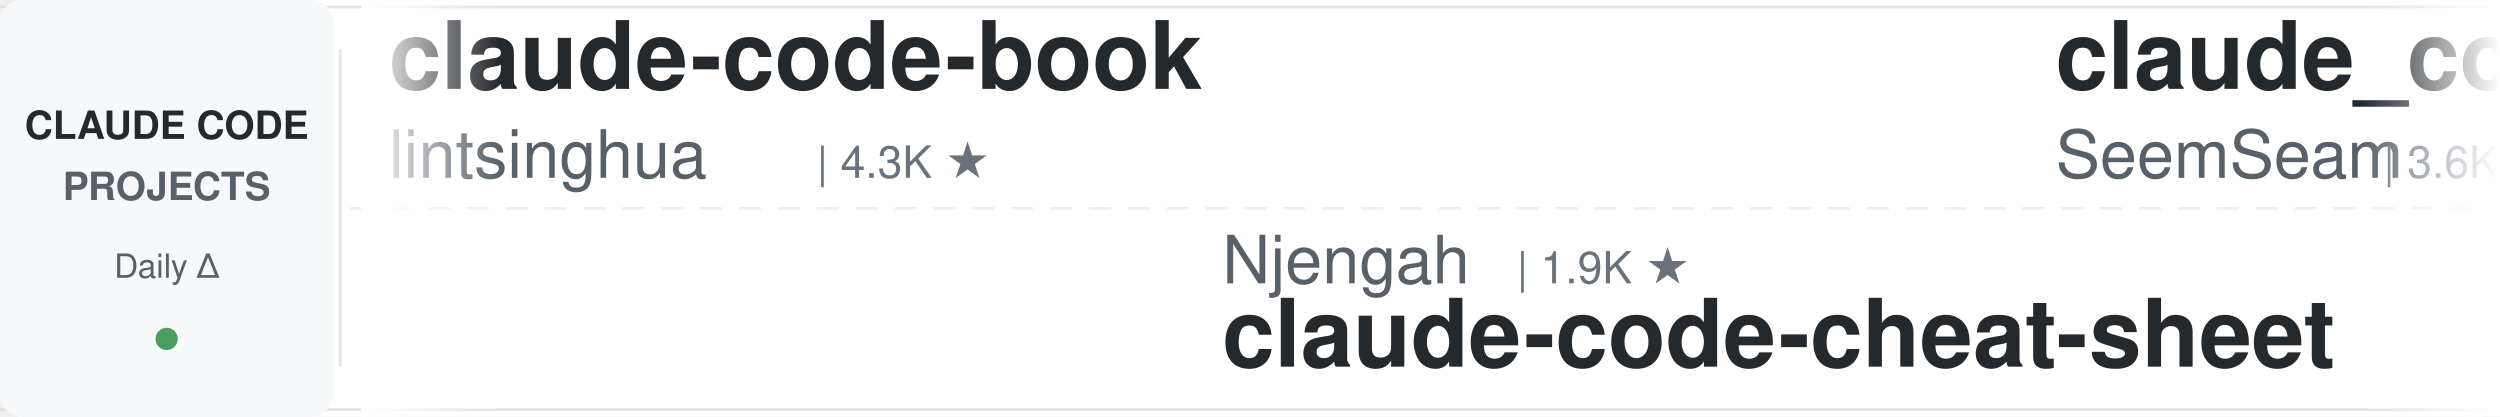
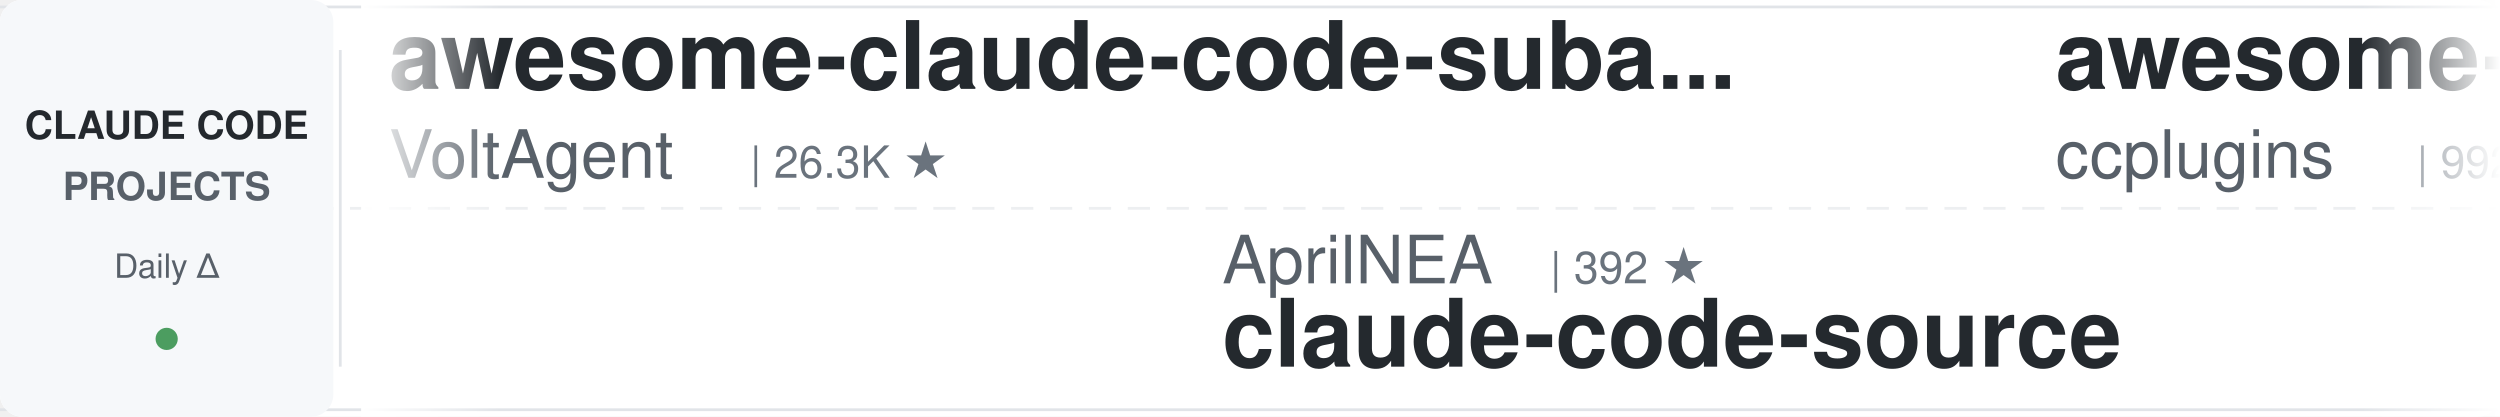
<svg xmlns="http://www.w3.org/2000/svg" width="900" height="150">
  <defs>
    <linearGradient id="leftFade" x1="0%" y1="0%" x2="100%" y2="0%">
      <stop offset="0%" style="stop-color:#ffffff;stop-opacity:1" />
      <stop offset="100%" style="stop-color:#ffffff;stop-opacity:0" />
    </linearGradient>
    <linearGradient id="rightFade" x1="0%" y1="0%" x2="100%" y2="0%">
      <stop offset="0%" style="stop-color:#ffffff;stop-opacity:0" />
      <stop offset="100%" style="stop-color:#ffffff;stop-opacity:1" />
    </linearGradient>
  </defs>
  <rect width="900" height="150" fill="#ffffff" rx="8" />
  <rect x="0" y="2" width="900" height="1" fill="#e1e4e8" />
  <rect x="0" y="147" width="900" height="1" fill="#e1e4e8" />
  <line x1="0" y1="75" x2="900" y2="75" stroke="#e1e4e8" stroke-width="1" stroke-dasharray="8 6" opacity="0.6" />
  <rect x="0" y="0" width="120" height="150" fill="#f6f8fa" rx="8" />
  <text x="60" y="50" font-family="-apple-system, BlinkMacSystemFont, 'Segoe UI', Helvetica, Arial, sans-serif" font-size="14" font-weight="600" fill="#24292e" text-anchor="middle">CLAUDE CODE</text>
  <text x="60" y="72" font-family="-apple-system, BlinkMacSystemFont, 'Segoe UI', Helvetica, Arial, sans-serif" font-size="14" font-weight="600" fill="#586069" text-anchor="middle">PROJECTS</text>
  <text x="60" y="100" font-family="-apple-system, BlinkMacSystemFont, 'Segoe UI', Helvetica, Arial, sans-serif" font-size="12" font-weight="500" fill="#586069" text-anchor="middle">Daily Δ</text>
  <circle cx="60" cy="122" r="4" fill="#22863a" opacity="0.8" />
  <rect x="122" y="18" width="1" height="114" fill="#e1e4e8" />
  <clipPath id="tickerClip">
    <rect x="130" y="0" width="770" height="150" />
  </clipPath>
  <g clip-path="url(#tickerClip)">
    <g id="tickerItems">
      <animateTransform attributeName="transform" attributeType="XML" type="translate" from="0 0" to="-3000 0" dur="54s" repeatCount="indefinite" />
      <g transform="translate(0, 0)">
-         <text x="140" y="32" font-family="-apple-system, BlinkMacSystemFont, 'Segoe UI', Helvetica, Arial, sans-serif" font-size="34" font-weight="600" fill="#24292e">claude-code-book</text>
-         <text x="140" y="64" font-family="-apple-system, BlinkMacSystemFont, 'Segoe UI', Helvetica, Arial, sans-serif" font-size="24" font-weight="400" fill="#586069">lintsinghua</text>
-         <text x="294" y="64" font-family="-apple-system, BlinkMacSystemFont, 'Segoe UI', Helvetica, Arial, sans-serif" font-size="16" font-weight="500" fill="#6a737d">| 4.3K ★</text>
+         <text x="140" y="32" font-family="-apple-system, BlinkMacSystemFont, 'Segoe UI', Helvetica, Arial, sans-serif" font-size="34" font-weight="600" fill="#24292e">awesome-claude-code-suba...</text>
+         <text x="140" y="64" font-family="-apple-system, BlinkMacSystemFont, 'Segoe UI', Helvetica, Arial, sans-serif" font-size="24" font-weight="400" fill="#586069">VoltAgent</text>
+         <text x="270" y="64" font-family="-apple-system, BlinkMacSystemFont, 'Segoe UI', Helvetica, Arial, sans-serif" font-size="16" font-weight="500" fill="#6a737d">| 26.3K ★</text>
      </g>
      <g transform="translate(300, 0)">
-         <text x="140" y="102" font-family="-apple-system, BlinkMacSystemFont, 'Segoe UI', Helvetica, Arial, sans-serif" font-size="24" font-weight="400" fill="#586069">Njengah</text>
-         <text x="246" y="102" font-family="-apple-system, BlinkMacSystemFont, 'Segoe UI', Helvetica, Arial, sans-serif" font-size="16" font-weight="500" fill="#6a737d">| 1.9K ★</text>
-         <text x="140" y="132" font-family="-apple-system, BlinkMacSystemFont, 'Segoe UI', Helvetica, Arial, sans-serif" font-size="34" font-weight="600" fill="#24292e">claude-code-cheat-sheet</text>
+         <text x="140" y="102" font-family="-apple-system, BlinkMacSystemFont, 'Segoe UI', Helvetica, Arial, sans-serif" font-size="24" font-weight="400" fill="#586069">AprilNEA</text>
+         <text x="258" y="102" font-family="-apple-system, BlinkMacSystemFont, 'Segoe UI', Helvetica, Arial, sans-serif" font-size="16" font-weight="500" fill="#6a737d">| 392 ★</text>
+         <text x="140" y="132" font-family="-apple-system, BlinkMacSystemFont, 'Segoe UI', Helvetica, Arial, sans-serif" font-size="34" font-weight="600" fill="#24292e">claude-code-source</text>
      </g>
      <g transform="translate(600, 0)">
+         <text x="140" y="32" font-family="-apple-system, BlinkMacSystemFont, 'Segoe UI', Helvetica, Arial, sans-serif" font-size="34" font-weight="600" fill="#24292e">awesome-claude-code-plug...</text>
+         <text x="140" y="64" font-family="-apple-system, BlinkMacSystemFont, 'Segoe UI', Helvetica, Arial, sans-serif" font-size="24" font-weight="400" fill="#586069">ccplugins</text>
+         <text x="270" y="64" font-family="-apple-system, BlinkMacSystemFont, 'Segoe UI', Helvetica, Arial, sans-serif" font-size="16" font-weight="500" fill="#6a737d">| 992 ★</text>
+       </g>
+       <g transform="translate(900, 0)">
+         <text x="140" y="102" font-family="-apple-system, BlinkMacSystemFont, 'Segoe UI', Helvetica, Arial, sans-serif" font-size="24" font-weight="400" fill="#586069">darcyegb</text>
+         <text x="258" y="102" font-family="-apple-system, BlinkMacSystemFont, 'Segoe UI', Helvetica, Arial, sans-serif" font-size="16" font-weight="500" fill="#6a737d">| 779 ★</text>
+         <text x="140" y="132" font-family="-apple-system, BlinkMacSystemFont, 'Segoe UI', Helvetica, Arial, sans-serif" font-size="34" font-weight="600" fill="#24292e">ClaudeCodeAgents</text>
+       </g>
+       <g transform="translate(1200, 0)">
+         <text x="140" y="32" font-family="-apple-system, BlinkMacSystemFont, 'Segoe UI', Helvetica, Arial, sans-serif" font-size="34" font-weight="600" fill="#24292e">claude-code-transcripts</text>
+         <text x="140" y="64" font-family="-apple-system, BlinkMacSystemFont, 'Segoe UI', Helvetica, Arial, sans-serif" font-size="24" font-weight="400" fill="#586069">simonw</text>
+         <text x="234" y="64" font-family="-apple-system, BlinkMacSystemFont, 'Segoe UI', Helvetica, Arial, sans-serif" font-size="16" font-weight="500" fill="#6a737d">| 1.7K ★</text>
+       </g>
+       <g transform="translate(1500, 0)">
+         <text x="140" y="102" font-family="-apple-system, BlinkMacSystemFont, 'Segoe UI', Helvetica, Arial, sans-serif" font-size="24" font-weight="400" fill="#586069">kodu-ai</text>
+         <text x="246" y="102" font-family="-apple-system, BlinkMacSystemFont, 'Segoe UI', Helvetica, Arial, sans-serif" font-size="16" font-weight="500" fill="#6a737d">| 5.2K ★</text>
+         <text x="140" y="132" font-family="-apple-system, BlinkMacSystemFont, 'Segoe UI', Helvetica, Arial, sans-serif" font-size="34" font-weight="600" fill="#24292e">claude-coder</text>
+       </g>
+       <g transform="translate(1800, 0)">
+         <text x="140" y="32" font-family="-apple-system, BlinkMacSystemFont, 'Segoe UI', Helvetica, Arial, sans-serif" font-size="34" font-weight="600" fill="#24292e">claude-code-tips</text>
+         <text x="140" y="64" font-family="-apple-system, BlinkMacSystemFont, 'Segoe UI', Helvetica, Arial, sans-serif" font-size="24" font-weight="400" fill="#586069">ykdojo</text>
+         <text x="234" y="64" font-family="-apple-system, BlinkMacSystemFont, 'Segoe UI', Helvetica, Arial, sans-serif" font-size="16" font-weight="500" fill="#6a737d">| 10.3K ★</text>
+       </g>
+       <g transform="translate(2100, 0)">
+         <text x="140" y="102" font-family="-apple-system, BlinkMacSystemFont, 'Segoe UI', Helvetica, Arial, sans-serif" font-size="24" font-weight="400" fill="#586069">Chachamaru127</text>
+         <text x="318" y="102" font-family="-apple-system, BlinkMacSystemFont, 'Segoe UI', Helvetica, Arial, sans-serif" font-size="16" font-weight="500" fill="#6a737d">| 3.2K ★</text>
+         <text x="140" y="132" font-family="-apple-system, BlinkMacSystemFont, 'Segoe UI', Helvetica, Arial, sans-serif" font-size="34" font-weight="600" fill="#24292e">claude-code-harness</text>
+       </g>
+       <g transform="translate(2400, 0)">
        <text x="140" y="32" font-family="-apple-system, BlinkMacSystemFont, 'Segoe UI', Helvetica, Arial, sans-serif" font-size="34" font-weight="600" fill="#24292e">claude_codex_bridge</text>
        <text x="140" y="64" font-family="-apple-system, BlinkMacSystemFont, 'Segoe UI', Helvetica, Arial, sans-serif" font-size="24" font-weight="400" fill="#586069">SeemSeam</text>
        <text x="258" y="64" font-family="-apple-system, BlinkMacSystemFont, 'Segoe UI', Helvetica, Arial, sans-serif" font-size="16" font-weight="500" fill="#6a737d">| 3.6K ★</text>
      </g>
-       <g transform="translate(900, 0)">
-         <text x="140" y="102" font-family="-apple-system, BlinkMacSystemFont, 'Segoe UI', Helvetica, Arial, sans-serif" font-size="24" font-weight="400" fill="#586069">musistudio</text>
-         <text x="282" y="102" font-family="-apple-system, BlinkMacSystemFont, 'Segoe UI', Helvetica, Arial, sans-serif" font-size="16" font-weight="500" fill="#6a737d">| 37.9K ★</text>
-         <text x="140" y="132" font-family="-apple-system, BlinkMacSystemFont, 'Segoe UI', Helvetica, Arial, sans-serif" font-size="34" font-weight="600" fill="#24292e">claude-code-router</text>
-       </g>
-       <g transform="translate(1200, 0)">
-         <text x="140" y="32" font-family="-apple-system, BlinkMacSystemFont, 'Segoe UI', Helvetica, Arial, sans-serif" font-size="34" font-weight="600" fill="#24292e">claude-code-guide</text>
-         <text x="140" y="64" font-family="-apple-system, BlinkMacSystemFont, 'Segoe UI', Helvetica, Arial, sans-serif" font-size="24" font-weight="400" fill="#586069">Cranot</text>
-         <text x="234" y="64" font-family="-apple-system, BlinkMacSystemFont, 'Segoe UI', Helvetica, Arial, sans-serif" font-size="16" font-weight="500" fill="#6a737d">| 2.9K ★</text>
-       </g>
-       <g transform="translate(1500, 0)">
-         <text x="140" y="102" font-family="-apple-system, BlinkMacSystemFont, 'Segoe UI', Helvetica, Arial, sans-serif" font-size="24" font-weight="400" fill="#586069">andrew-kramer-inno</text>
-         <text x="378" y="102" font-family="-apple-system, BlinkMacSystemFont, 'Segoe UI', Helvetica, Arial, sans-serif" font-size="16" font-weight="500" fill="#6a737d">| 595 ★</text>
-         <text x="140" y="132" font-family="-apple-system, BlinkMacSystemFont, 'Segoe UI', Helvetica, Arial, sans-serif" font-size="34" font-weight="600" fill="#24292e">claude-code-source-build</text>
-       </g>
-       <g transform="translate(1800, 0)">
-         <text x="140" y="32" font-family="-apple-system, BlinkMacSystemFont, 'Segoe UI', Helvetica, Arial, sans-serif" font-size="34" font-weight="600" fill="#24292e">claude-code-source</text>
-         <text x="140" y="64" font-family="-apple-system, BlinkMacSystemFont, 'Segoe UI', Helvetica, Arial, sans-serif" font-size="24" font-weight="400" fill="#586069">JrCx7scC</text>
-         <text x="258" y="64" font-family="-apple-system, BlinkMacSystemFont, 'Segoe UI', Helvetica, Arial, sans-serif" font-size="16" font-weight="500" fill="#6a737d">| 375 ★</text>
-       </g>
-       <g transform="translate(2100, 0)">
-         <text x="140" y="102" font-family="-apple-system, BlinkMacSystemFont, 'Segoe UI', Helvetica, Arial, sans-serif" font-size="24" font-weight="400" fill="#586069">anthropics</text>
-         <text x="282" y="102" font-family="-apple-system, BlinkMacSystemFont, 'Segoe UI', Helvetica, Arial, sans-serif" font-size="16" font-weight="500" fill="#6a737d">| 9.7K ★</text>
-         <text x="140" y="132" font-family="-apple-system, BlinkMacSystemFont, 'Segoe UI', Helvetica, Arial, sans-serif" font-size="34" font-weight="600" fill="#24292e">claude-code-action</text>
-       </g>
-       <g transform="translate(2400, 0)">
-         <text x="140" y="32" font-family="-apple-system, BlinkMacSystemFont, 'Segoe UI', Helvetica, Arial, sans-serif" font-size="34" font-weight="600" fill="#24292e">claude-code-guide</text>
-         <text x="140" y="64" font-family="-apple-system, BlinkMacSystemFont, 'Segoe UI', Helvetica, Arial, sans-serif" font-size="24" font-weight="400" fill="#586069">zebbern</text>
-         <text x="246" y="64" font-family="-apple-system, BlinkMacSystemFont, 'Segoe UI', Helvetica, Arial, sans-serif" font-size="16" font-weight="500" fill="#6a737d">| 4.7K ★</text>
-       </g>
      <g transform="translate(2700, 0)">
-         <text x="140" y="102" font-family="-apple-system, BlinkMacSystemFont, 'Segoe UI', Helvetica, Arial, sans-serif" font-size="24" font-weight="400" fill="#586069">daymade</text>
-         <text x="246" y="102" font-family="-apple-system, BlinkMacSystemFont, 'Segoe UI', Helvetica, Arial, sans-serif" font-size="16" font-weight="500" fill="#6a737d">| 1.5K ★</text>
-         <text x="140" y="132" font-family="-apple-system, BlinkMacSystemFont, 'Segoe UI', Helvetica, Arial, sans-serif" font-size="34" font-weight="600" fill="#24292e">claude-code-skills</text>
+         <text x="140" y="102" font-family="-apple-system, BlinkMacSystemFont, 'Segoe UI', Helvetica, Arial, sans-serif" font-size="24" font-weight="400" fill="#586069">shanraisshan</text>
+         <text x="306" y="102" font-family="-apple-system, BlinkMacSystemFont, 'Segoe UI', Helvetica, Arial, sans-serif" font-size="16" font-weight="500" fill="#6a737d">| 68.4K ★</text>
+         <text x="140" y="132" font-family="-apple-system, BlinkMacSystemFont, 'Segoe UI', Helvetica, Arial, sans-serif" font-size="34" font-weight="600" fill="#24292e">claude-code-best-practic...</text>
      </g>
      <g transform="translate(3000, 0)">
-         <text x="140" y="32" font-family="-apple-system, BlinkMacSystemFont, 'Segoe UI', Helvetica, Arial, sans-serif" font-size="34" font-weight="600" fill="#24292e">claude-code-book</text>
-         <text x="140" y="64" font-family="-apple-system, BlinkMacSystemFont, 'Segoe UI', Helvetica, Arial, sans-serif" font-size="24" font-weight="400" fill="#586069">lintsinghua</text>
-         <text x="294" y="64" font-family="-apple-system, BlinkMacSystemFont, 'Segoe UI', Helvetica, Arial, sans-serif" font-size="16" font-weight="500" fill="#6a737d">| 4.3K ★</text>
+         <text x="140" y="32" font-family="-apple-system, BlinkMacSystemFont, 'Segoe UI', Helvetica, Arial, sans-serif" font-size="34" font-weight="600" fill="#24292e">awesome-claude-code-suba...</text>
+         <text x="140" y="64" font-family="-apple-system, BlinkMacSystemFont, 'Segoe UI', Helvetica, Arial, sans-serif" font-size="24" font-weight="400" fill="#586069">VoltAgent</text>
+         <text x="270" y="64" font-family="-apple-system, BlinkMacSystemFont, 'Segoe UI', Helvetica, Arial, sans-serif" font-size="16" font-weight="500" fill="#6a737d">| 26.3K ★</text>
      </g>
      <g transform="translate(3300, 0)">
-         <text x="140" y="102" font-family="-apple-system, BlinkMacSystemFont, 'Segoe UI', Helvetica, Arial, sans-serif" font-size="24" font-weight="400" fill="#586069">Njengah</text>
-         <text x="246" y="102" font-family="-apple-system, BlinkMacSystemFont, 'Segoe UI', Helvetica, Arial, sans-serif" font-size="16" font-weight="500" fill="#6a737d">| 1.9K ★</text>
-         <text x="140" y="132" font-family="-apple-system, BlinkMacSystemFont, 'Segoe UI', Helvetica, Arial, sans-serif" font-size="34" font-weight="600" fill="#24292e">claude-code-cheat-sheet</text>
+         <text x="140" y="102" font-family="-apple-system, BlinkMacSystemFont, 'Segoe UI', Helvetica, Arial, sans-serif" font-size="24" font-weight="400" fill="#586069">AprilNEA</text>
+         <text x="258" y="102" font-family="-apple-system, BlinkMacSystemFont, 'Segoe UI', Helvetica, Arial, sans-serif" font-size="16" font-weight="500" fill="#6a737d">| 392 ★</text>
+         <text x="140" y="132" font-family="-apple-system, BlinkMacSystemFont, 'Segoe UI', Helvetica, Arial, sans-serif" font-size="34" font-weight="600" fill="#24292e">claude-code-source</text>
      </g>
      <g transform="translate(3600, 0)">
-         <text x="140" y="32" font-family="-apple-system, BlinkMacSystemFont, 'Segoe UI', Helvetica, Arial, sans-serif" font-size="34" font-weight="600" fill="#24292e">claude_codex_bridge</text>
-         <text x="140" y="64" font-family="-apple-system, BlinkMacSystemFont, 'Segoe UI', Helvetica, Arial, sans-serif" font-size="24" font-weight="400" fill="#586069">SeemSeam</text>
-         <text x="258" y="64" font-family="-apple-system, BlinkMacSystemFont, 'Segoe UI', Helvetica, Arial, sans-serif" font-size="16" font-weight="500" fill="#6a737d">| 3.6K ★</text>
+         <text x="140" y="32" font-family="-apple-system, BlinkMacSystemFont, 'Segoe UI', Helvetica, Arial, sans-serif" font-size="34" font-weight="600" fill="#24292e">awesome-claude-code-plug...</text>
+         <text x="140" y="64" font-family="-apple-system, BlinkMacSystemFont, 'Segoe UI', Helvetica, Arial, sans-serif" font-size="24" font-weight="400" fill="#586069">ccplugins</text>
+         <text x="270" y="64" font-family="-apple-system, BlinkMacSystemFont, 'Segoe UI', Helvetica, Arial, sans-serif" font-size="16" font-weight="500" fill="#6a737d">| 992 ★</text>
      </g>
      <g transform="translate(3900, 0)">
-         <text x="140" y="102" font-family="-apple-system, BlinkMacSystemFont, 'Segoe UI', Helvetica, Arial, sans-serif" font-size="24" font-weight="400" fill="#586069">musistudio</text>
-         <text x="282" y="102" font-family="-apple-system, BlinkMacSystemFont, 'Segoe UI', Helvetica, Arial, sans-serif" font-size="16" font-weight="500" fill="#6a737d">| 37.9K ★</text>
-         <text x="140" y="132" font-family="-apple-system, BlinkMacSystemFont, 'Segoe UI', Helvetica, Arial, sans-serif" font-size="34" font-weight="600" fill="#24292e">claude-code-router</text>
+         <text x="140" y="102" font-family="-apple-system, BlinkMacSystemFont, 'Segoe UI', Helvetica, Arial, sans-serif" font-size="24" font-weight="400" fill="#586069">darcyegb</text>
+         <text x="258" y="102" font-family="-apple-system, BlinkMacSystemFont, 'Segoe UI', Helvetica, Arial, sans-serif" font-size="16" font-weight="500" fill="#6a737d">| 779 ★</text>
+         <text x="140" y="132" font-family="-apple-system, BlinkMacSystemFont, 'Segoe UI', Helvetica, Arial, sans-serif" font-size="34" font-weight="600" fill="#24292e">ClaudeCodeAgents</text>
      </g>
    </g>
  </g>
  <rect x="130" y="0" width="50" height="150" fill="url(#leftFade)" />
  <rect x="850" y="0" width="50" height="150" fill="url(#rightFade)" />
</svg>
